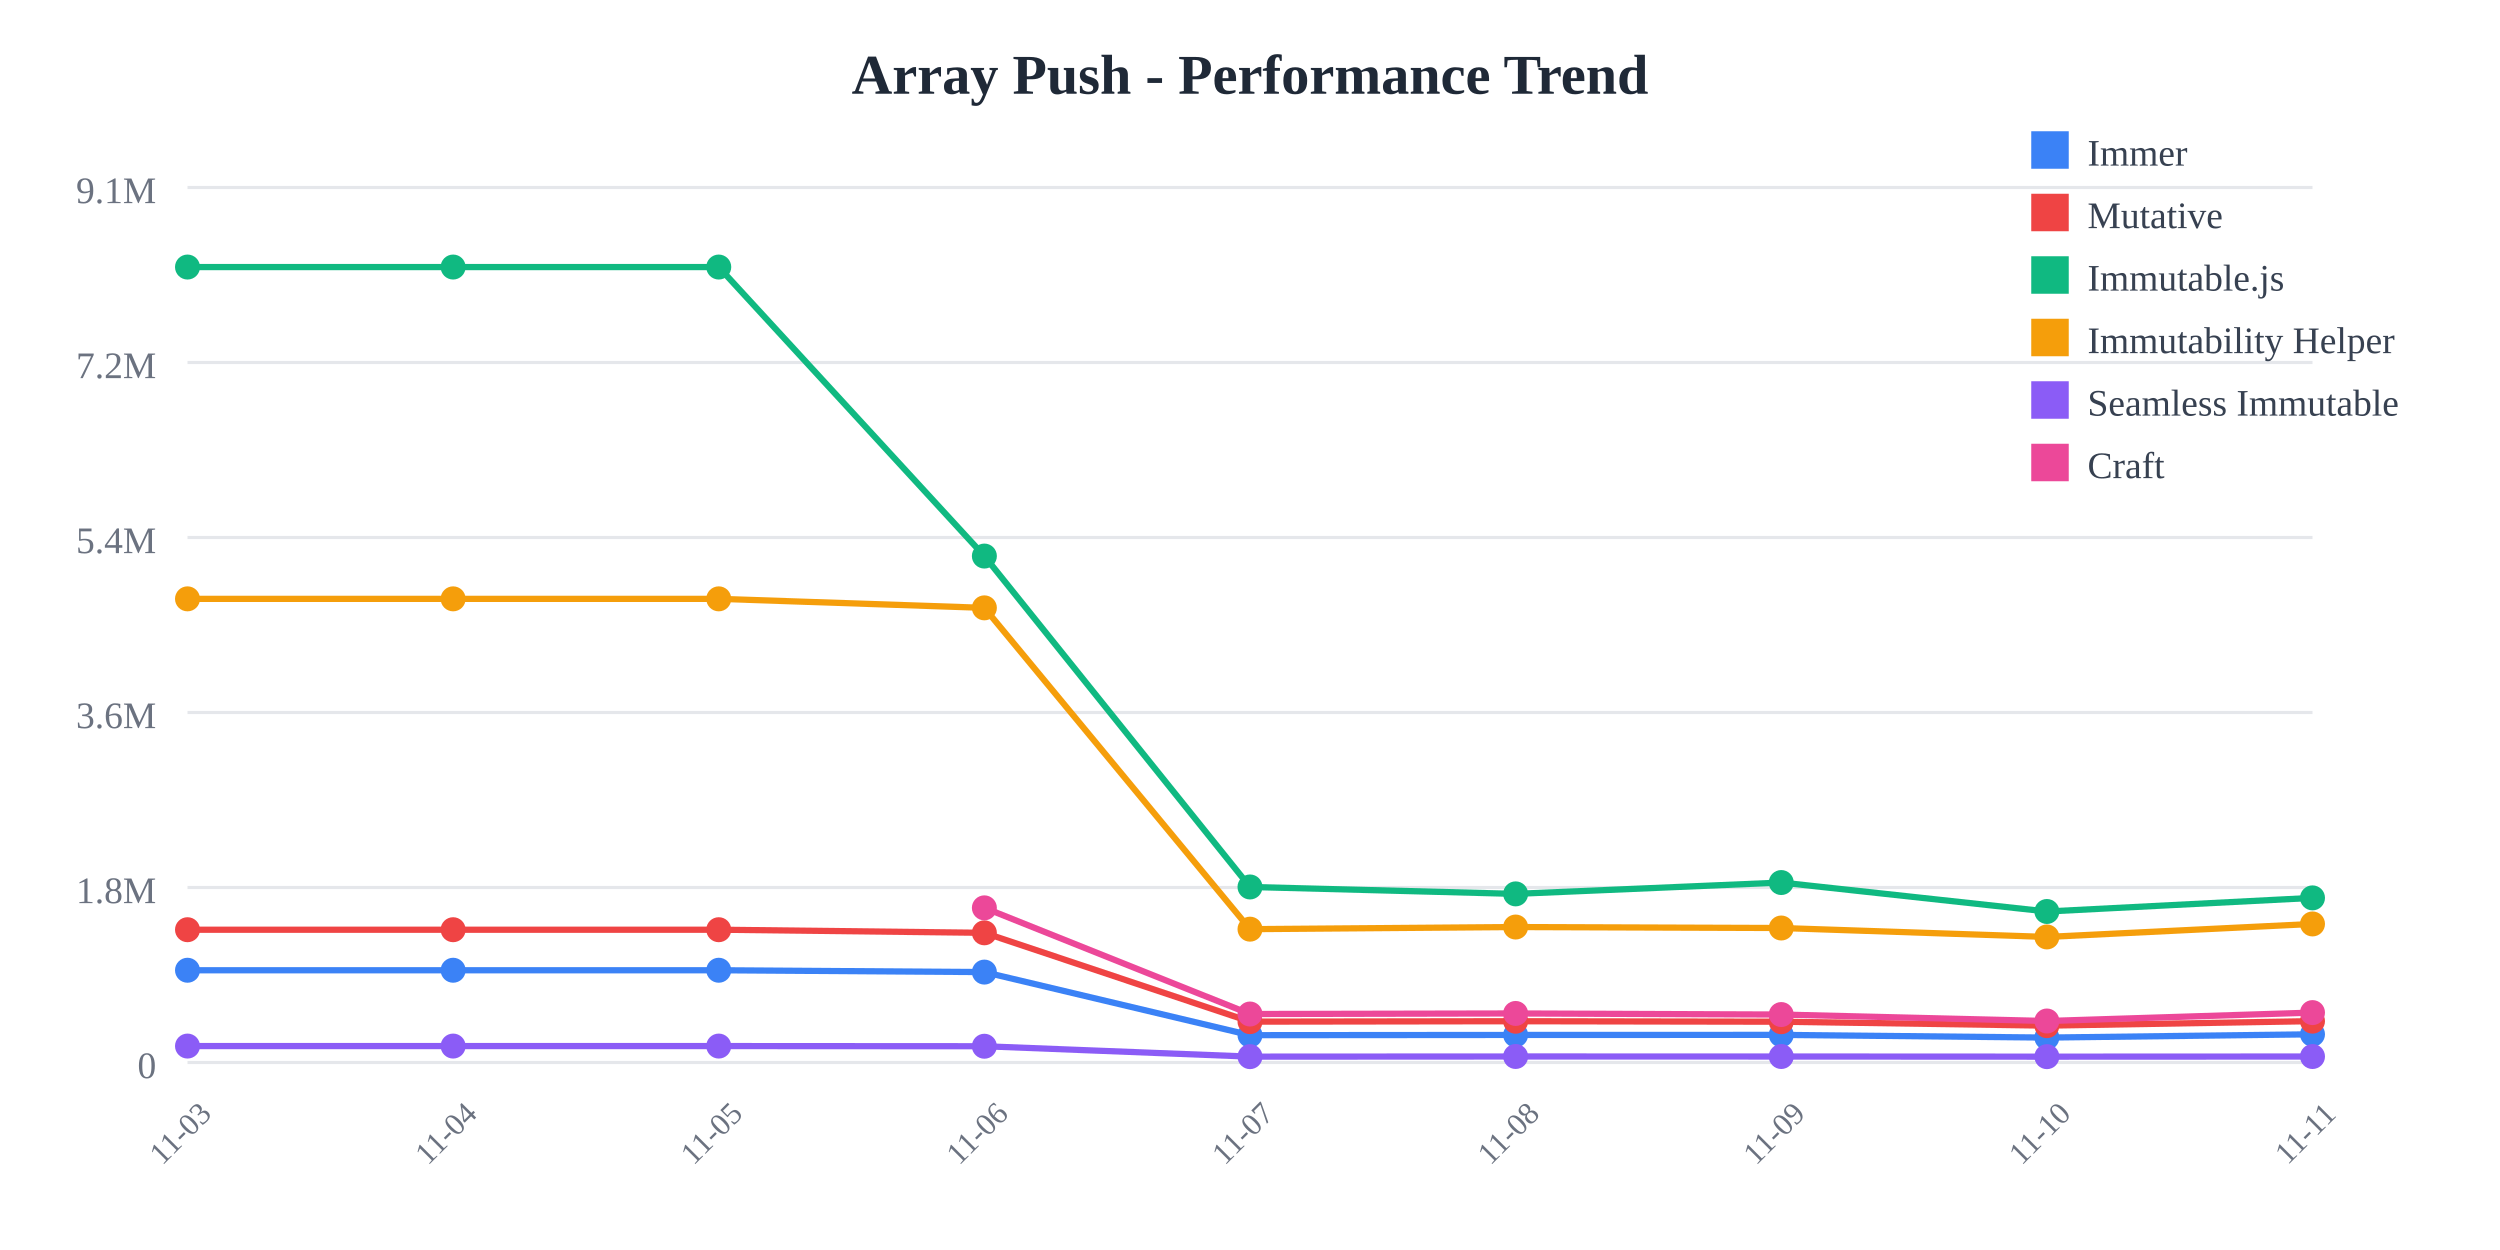
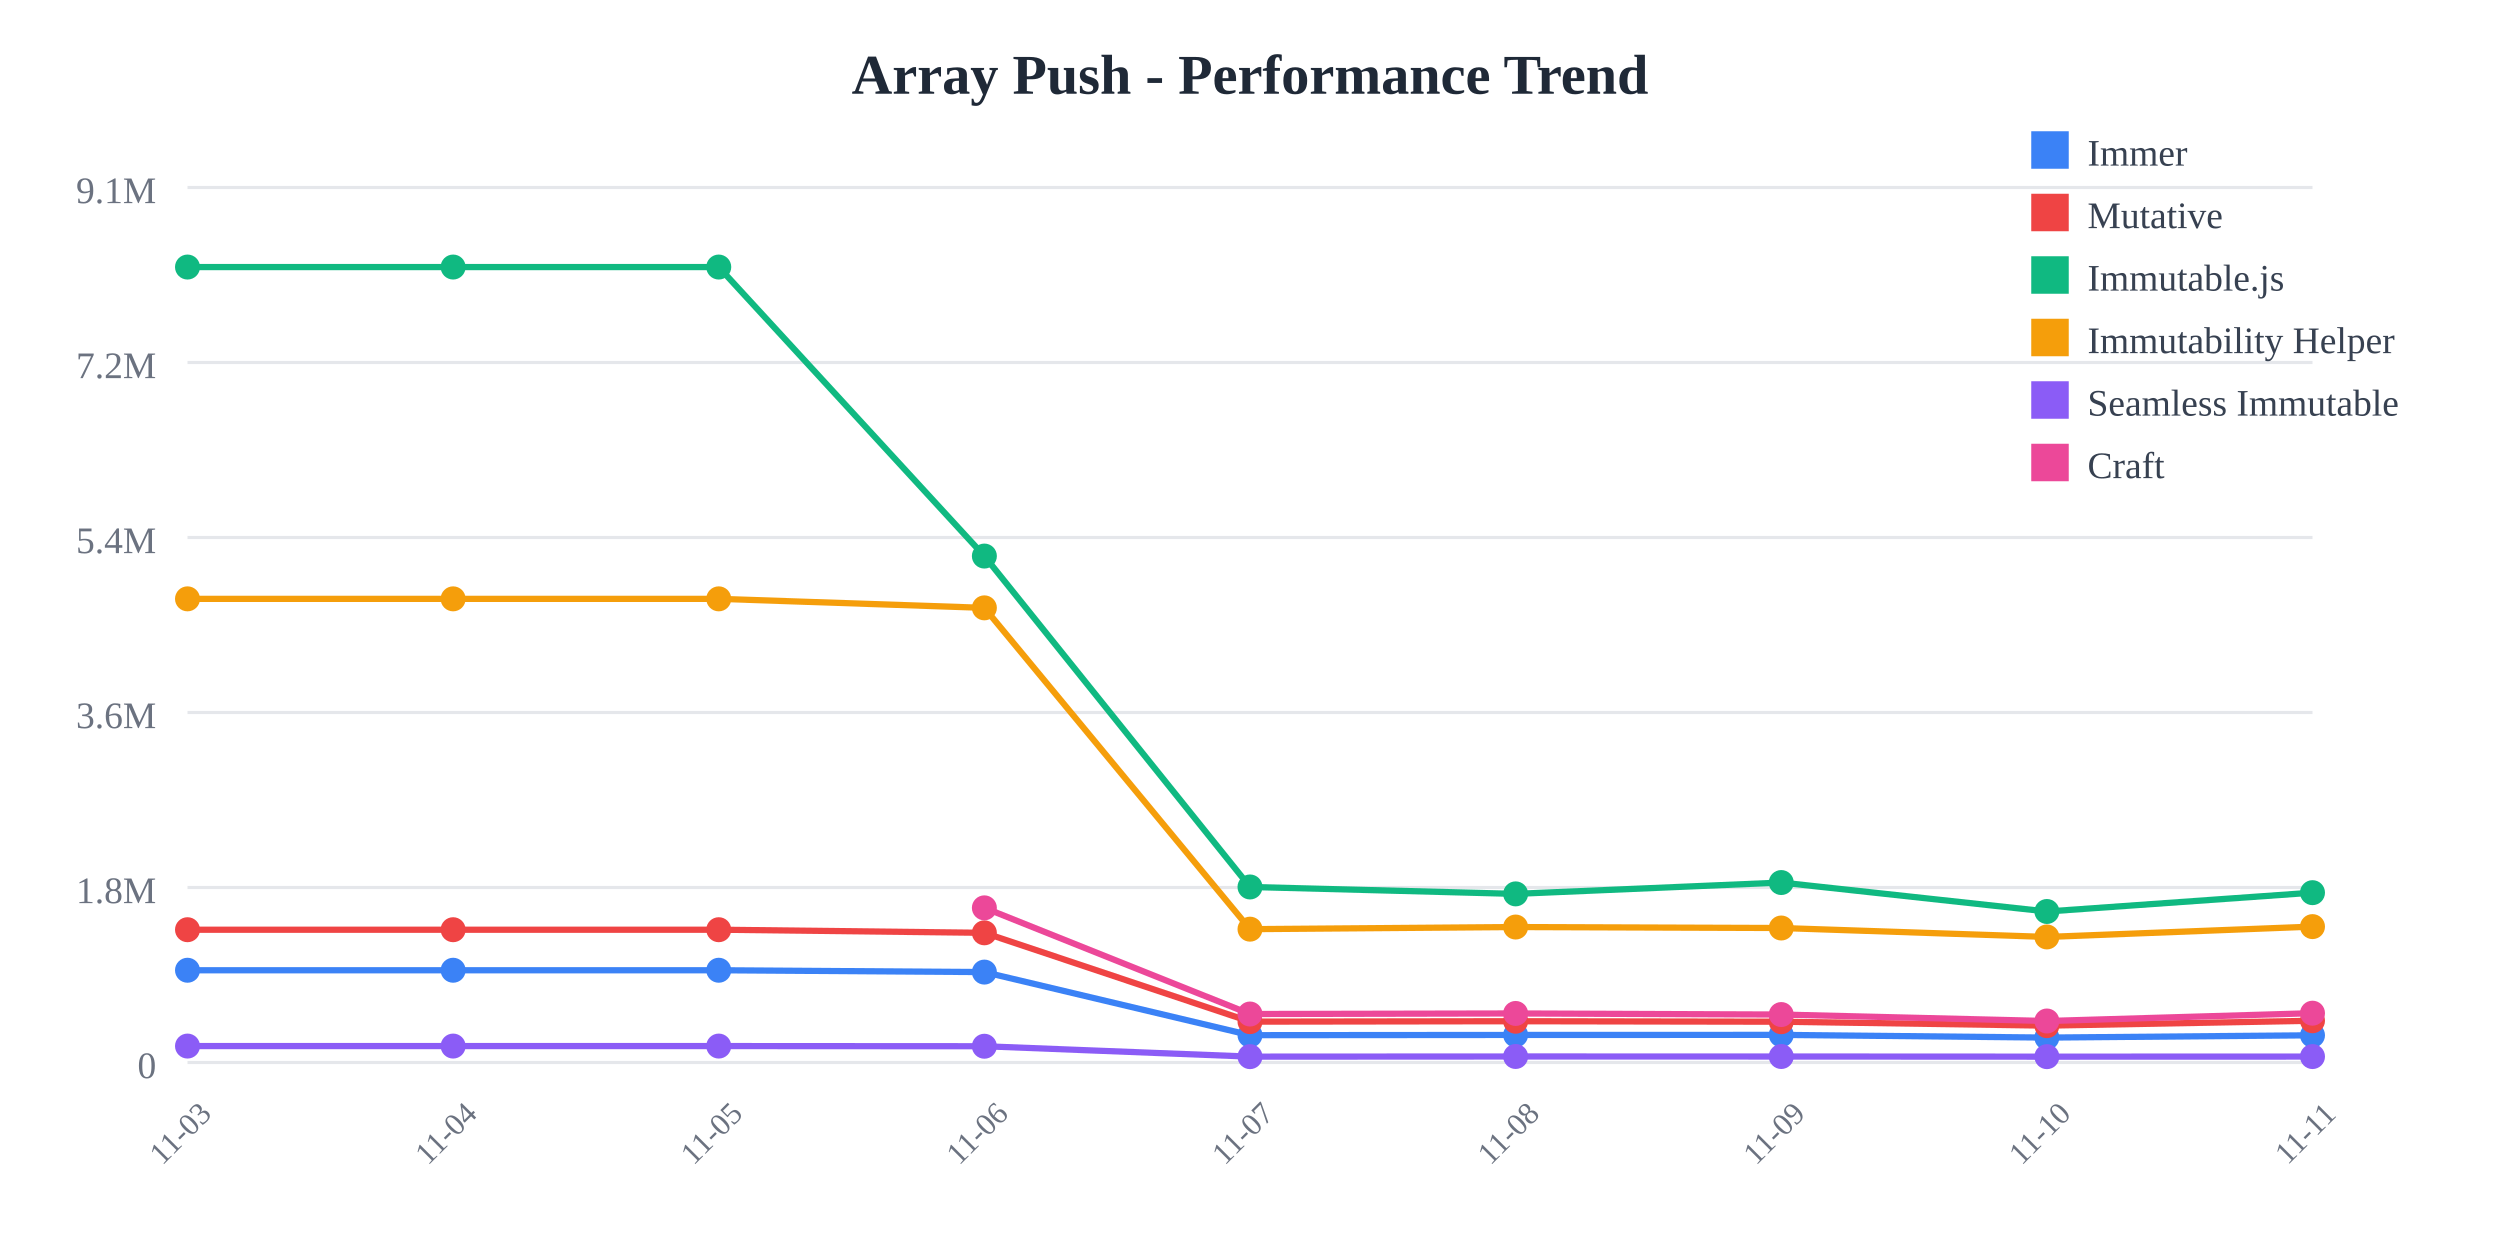
<svg xmlns="http://www.w3.org/2000/svg" width="800" height="400">
  <rect width="800" height="400" fill="white" />
  <text x="400" y="30" text-anchor="middle" font-size="18" font-weight="bold" fill="#1f2937">
    Array Push - Performance Trend
  </text>
  <line x1="60" y1="60" x2="740" y2="60" stroke="#e5e7eb" stroke-width="1" />
  <text x="50" y="65" text-anchor="end" font-size="12" fill="#6b7280">
    9.1M
  </text>
  <line x1="60" y1="116" x2="740" y2="116" stroke="#e5e7eb" stroke-width="1" />
  <text x="50" y="121" text-anchor="end" font-size="12" fill="#6b7280">
    7.2M
  </text>
  <line x1="60" y1="172" x2="740" y2="172" stroke="#e5e7eb" stroke-width="1" />
  <text x="50" y="177" text-anchor="end" font-size="12" fill="#6b7280">
    5.4M
  </text>
  <line x1="60" y1="228" x2="740" y2="228" stroke="#e5e7eb" stroke-width="1" />
  <text x="50" y="233" text-anchor="end" font-size="12" fill="#6b7280">
    3.6M
  </text>
  <line x1="60" y1="284" x2="740" y2="284" stroke="#e5e7eb" stroke-width="1" />
  <text x="50" y="289" text-anchor="end" font-size="12" fill="#6b7280">
    1.8M
  </text>
  <line x1="60" y1="340" x2="740" y2="340" stroke="#e5e7eb" stroke-width="1" />
  <text x="50" y="345" text-anchor="end" font-size="12" fill="#6b7280">
    0
  </text>
  <text x="60" y="365" text-anchor="middle" font-size="10" fill="#6b7280" transform="rotate(-45, 60, 365)">
    11-03
  </text>
  <text x="145" y="365" text-anchor="middle" font-size="10" fill="#6b7280" transform="rotate(-45, 145, 365)">
    11-04
  </text>
  <text x="230" y="365" text-anchor="middle" font-size="10" fill="#6b7280" transform="rotate(-45, 230, 365)">
    11-05
  </text>
  <text x="315" y="365" text-anchor="middle" font-size="10" fill="#6b7280" transform="rotate(-45, 315, 365)">
    11-06
  </text>
  <text x="400" y="365" text-anchor="middle" font-size="10" fill="#6b7280" transform="rotate(-45, 400, 365)">
    11-07
  </text>
  <text x="485" y="365" text-anchor="middle" font-size="10" fill="#6b7280" transform="rotate(-45, 485, 365)">
    11-08
  </text>
  <text x="570" y="365" text-anchor="middle" font-size="10" fill="#6b7280" transform="rotate(-45, 570, 365)">
    11-09
  </text>
  <text x="655" y="365" text-anchor="middle" font-size="10" fill="#6b7280" transform="rotate(-45, 655, 365)">
    11-10
  </text>
  <text x="740" y="365" text-anchor="middle" font-size="10" fill="#6b7280" transform="rotate(-45, 740, 365)">
    11-11
  </text>
-   <polyline points="60,310.479 145,310.479 230,310.479 315,311.069 400,331.256 485,331.184 570,331.161 655,332.026 740,330.976" fill="none" stroke="#3b82f6" stroke-width="2" />
+   <polyline points="60,310.479 145,310.479 230,310.479 315,311.069 400,331.256 485,331.184 570,331.161 655,332.026 740,331.294" fill="none" stroke="#3b82f6" stroke-width="2" />
  <circle cx="60" cy="310.479" r="4" fill="#3b82f6" />
  <circle cx="145" cy="310.479" r="4" fill="#3b82f6" />
  <circle cx="230" cy="310.479" r="4" fill="#3b82f6" />
  <circle cx="315" cy="311.069" r="4" fill="#3b82f6" />
  <circle cx="400" cy="331.256" r="4" fill="#3b82f6" />
  <circle cx="485" cy="331.184" r="4" fill="#3b82f6" />
  <circle cx="570" cy="331.161" r="4" fill="#3b82f6" />
  <circle cx="655" cy="332.026" r="4" fill="#3b82f6" />
-   <circle cx="740" cy="330.976" r="4" fill="#3b82f6" />
-   <polyline points="60,297.508 145,297.508 230,297.508 315,298.5 400,326.924 485,326.792 570,326.947 655,328.206 740,326.768" fill="none" stroke="#ef4444" stroke-width="2" />
+   <circle cx="740" cy="331.294" r="4" fill="#3b82f6" />
+   <polyline points="60,297.508 145,297.508 230,297.508 315,298.5 400,326.924 485,326.792 570,326.947 655,328.206 740,326.645" fill="none" stroke="#ef4444" stroke-width="2" />
  <circle cx="60" cy="297.508" r="4" fill="#ef4444" />
  <circle cx="145" cy="297.508" r="4" fill="#ef4444" />
  <circle cx="230" cy="297.508" r="4" fill="#ef4444" />
  <circle cx="315" cy="298.5" r="4" fill="#ef4444" />
  <circle cx="400" cy="326.924" r="4" fill="#ef4444" />
  <circle cx="485" cy="326.792" r="4" fill="#ef4444" />
  <circle cx="570" cy="326.947" r="4" fill="#ef4444" />
  <circle cx="655" cy="328.206" r="4" fill="#ef4444" />
-   <circle cx="740" cy="326.768" r="4" fill="#ef4444" />
-   <polyline points="60,85.455 145,85.455 230,85.455 315,177.941 400,283.83 485,286.042 570,282.413 655,291.679 740,287.323" fill="none" stroke="#10b981" stroke-width="2" />
+   <circle cx="740" cy="326.645" r="4" fill="#ef4444" />
+   <polyline points="60,85.455 145,85.455 230,85.455 315,177.941 400,283.83 485,286.042 570,282.413 655,291.679 740,285.652" fill="none" stroke="#10b981" stroke-width="2" />
  <circle cx="60" cy="85.455" r="4" fill="#10b981" />
  <circle cx="145" cy="85.455" r="4" fill="#10b981" />
  <circle cx="230" cy="85.455" r="4" fill="#10b981" />
  <circle cx="315" cy="177.941" r="4" fill="#10b981" />
  <circle cx="400" cy="283.83" r="4" fill="#10b981" />
  <circle cx="485" cy="286.042" r="4" fill="#10b981" />
  <circle cx="570" cy="282.413" r="4" fill="#10b981" />
  <circle cx="655" cy="291.679" r="4" fill="#10b981" />
-   <circle cx="740" cy="287.323" r="4" fill="#10b981" />
-   <polyline points="60,191.631 145,191.631 230,191.631 315,194.514 400,297.333 485,296.652 570,296.963 655,299.821 740,295.663" fill="none" stroke="#f59e0b" stroke-width="2" />
+   <circle cx="740" cy="285.652" r="4" fill="#10b981" />
+   <polyline points="60,191.631 145,191.631 230,191.631 315,194.514 400,297.333 485,296.652 570,296.963 655,299.821 740,296.515" fill="none" stroke="#f59e0b" stroke-width="2" />
  <circle cx="60" cy="191.631" r="4" fill="#f59e0b" />
  <circle cx="145" cy="191.631" r="4" fill="#f59e0b" />
  <circle cx="230" cy="191.631" r="4" fill="#f59e0b" />
  <circle cx="315" cy="194.514" r="4" fill="#f59e0b" />
  <circle cx="400" cy="297.333" r="4" fill="#f59e0b" />
  <circle cx="485" cy="296.652" r="4" fill="#f59e0b" />
  <circle cx="570" cy="296.963" r="4" fill="#f59e0b" />
  <circle cx="655" cy="299.821" r="4" fill="#f59e0b" />
-   <circle cx="740" cy="295.663" r="4" fill="#f59e0b" />
-   <polyline points="60,334.743 145,334.743 230,334.743 315,334.798 400,338.124 485,338.075 570,338.084 655,338.129 740,338.087" fill="none" stroke="#8b5cf6" stroke-width="2" />
+   <circle cx="740" cy="296.515" r="4" fill="#f59e0b" />
+   <polyline points="60,334.743 145,334.743 230,334.743 315,334.798 400,338.124 485,338.075 570,338.084 655,338.129 740,338.101" fill="none" stroke="#8b5cf6" stroke-width="2" />
  <circle cx="60" cy="334.743" r="4" fill="#8b5cf6" />
  <circle cx="145" cy="334.743" r="4" fill="#8b5cf6" />
  <circle cx="230" cy="334.743" r="4" fill="#8b5cf6" />
  <circle cx="315" cy="334.798" r="4" fill="#8b5cf6" />
  <circle cx="400" cy="338.124" r="4" fill="#8b5cf6" />
  <circle cx="485" cy="338.075" r="4" fill="#8b5cf6" />
  <circle cx="570" cy="338.084" r="4" fill="#8b5cf6" />
  <circle cx="655" cy="338.129" r="4" fill="#8b5cf6" />
-   <circle cx="740" cy="338.087" r="4" fill="#8b5cf6" />
-   <polyline points="315,290.513 400,324.486 485,324.305 570,324.654 655,326.72 740,324.029" fill="none" stroke="#ec4899" stroke-width="2" />
+   <circle cx="740" cy="338.101" r="4" fill="#8b5cf6" />
+   <polyline points="315,290.513 400,324.486 485,324.305 570,324.654 655,326.72 740,324.219" fill="none" stroke="#ec4899" stroke-width="2" />
  <circle cx="315" cy="290.513" r="4" fill="#ec4899" />
  <circle cx="400" cy="324.486" r="4" fill="#ec4899" />
  <circle cx="485" cy="324.305" r="4" fill="#ec4899" />
  <circle cx="570" cy="324.654" r="4" fill="#ec4899" />
  <circle cx="655" cy="326.72" r="4" fill="#ec4899" />
-   <circle cx="740" cy="324.029" r="4" fill="#ec4899" />
+   <circle cx="740" cy="324.219" r="4" fill="#ec4899" />
  <rect x="650" y="42" width="12" height="12" fill="#3b82f6" />
  <text x="668" y="53" font-size="12" fill="#374151">Immer</text>
  <rect x="650" y="62" width="12" height="12" fill="#ef4444" />
  <text x="668" y="73" font-size="12" fill="#374151">Mutative</text>
  <rect x="650" y="82" width="12" height="12" fill="#10b981" />
  <text x="668" y="93" font-size="12" fill="#374151">Immutable.js</text>
  <rect x="650" y="102" width="12" height="12" fill="#f59e0b" />
  <text x="668" y="113" font-size="12" fill="#374151">Immutability Helper</text>
  <rect x="650" y="122" width="12" height="12" fill="#8b5cf6" />
  <text x="668" y="133" font-size="12" fill="#374151">Seamless Immutable</text>
  <rect x="650" y="142" width="12" height="12" fill="#ec4899" />
  <text x="668" y="153" font-size="12" fill="#374151">Craft</text>
</svg>
